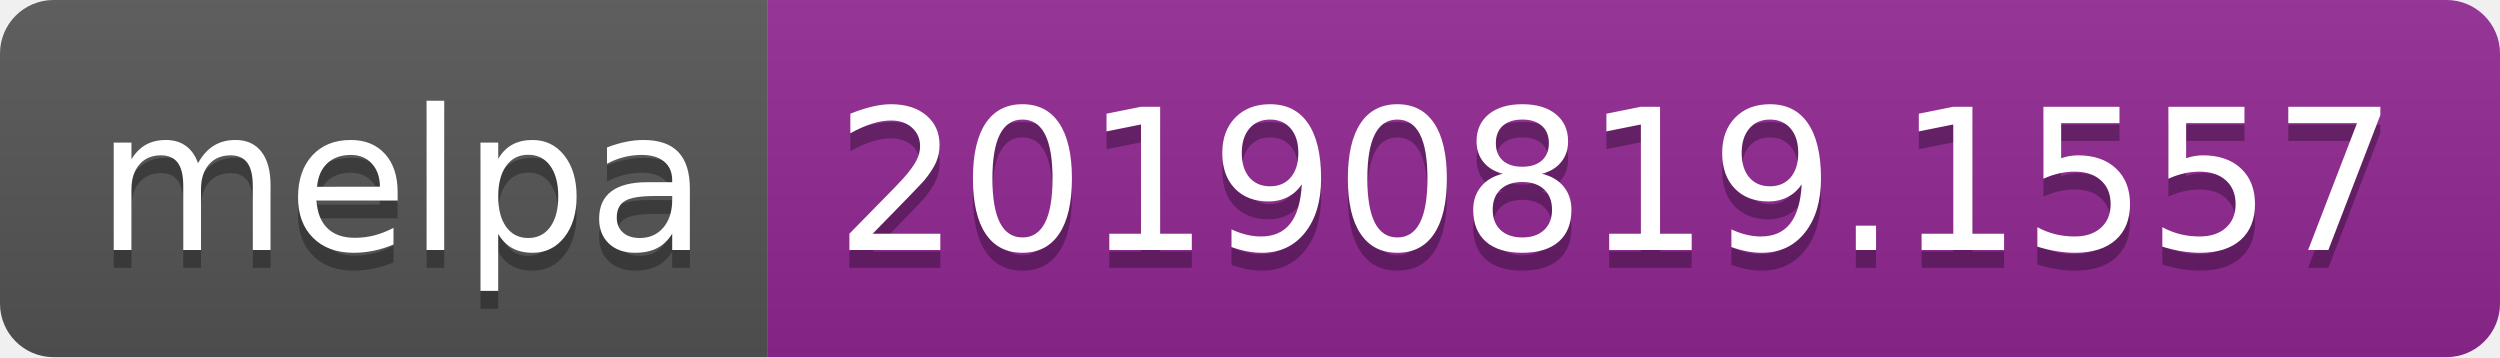
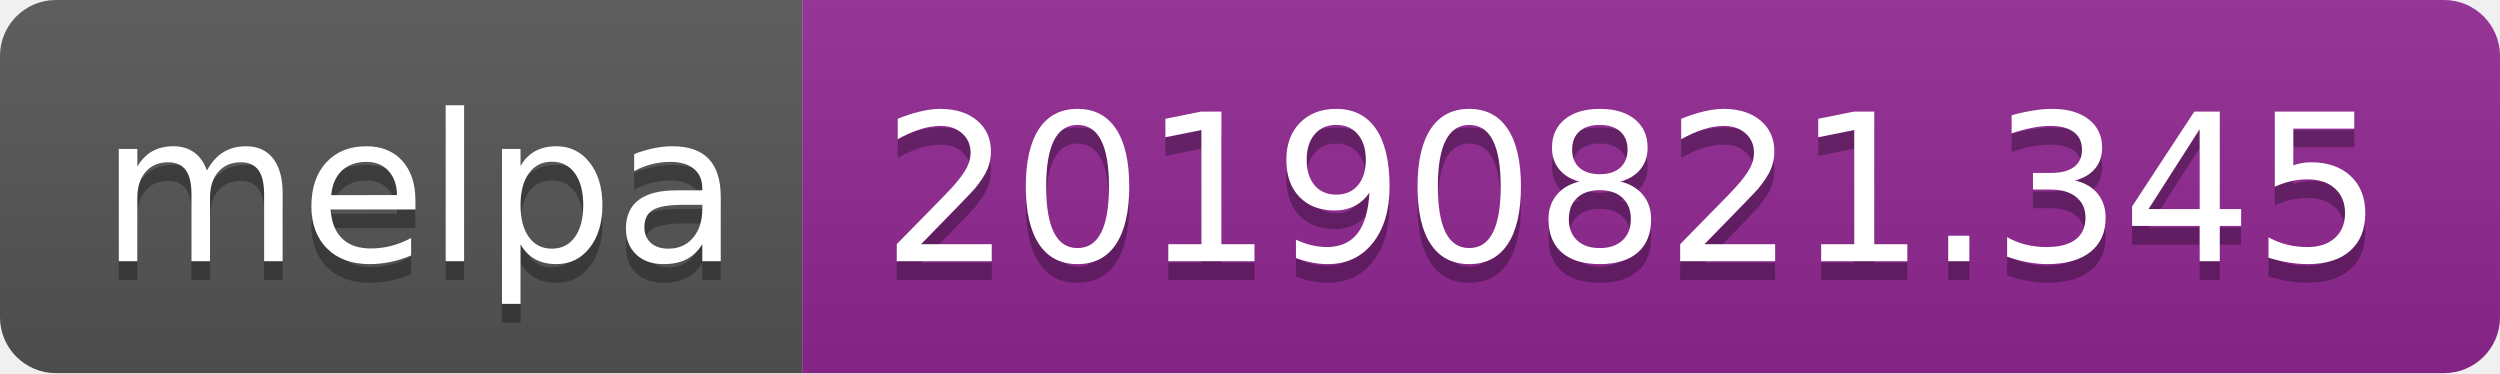
- <svg xmlns="http://www.w3.org/2000/svg" width="140" height="20">
+ <svg xmlns="http://www.w3.org/2000/svg" width="134" height="20">
  <linearGradient id="b" x2="0" y2="100%">
    <stop offset="0" stop-color="#bbb" stop-opacity=".1" />
    <stop offset="1" stop-opacity=".1" />
  </linearGradient>
  <clipPath id="a">
-     <rect width="140" height="20" rx="3" fill="#fff" />
+     <rect width="134" height="20" rx="3" fill="#fff" />
  </clipPath>
  <g clip-path="url(#a)">
    <path fill="#555" d="M0 0h43v20H0z" />
-     <path fill="#922793" d="M43 0h97v20H43z" />
-     <path fill="url(#b)" d="M0 0h140v20H0z" />
+     <path fill="#922793" d="M43 0h91v20H43z" />
+     <path fill="url(#b)" d="M0 0h134v20H0z" />
  </g>
  <g fill="#fff" text-anchor="middle" font-family="DejaVu Sans,Verdana,Geneva,sans-serif" font-size="110">
    <text x="225" y="150" fill="#010101" fill-opacity=".3" transform="scale(.1)" textLength="330">melpa</text>
    <text x="225" y="140" transform="scale(.1)" textLength="330">melpa</text>
-     <text x="905" y="150" fill="#010101" fill-opacity=".3" transform="scale(.1)" textLength="870">20190819.1557</text>
-     <text x="905" y="140" transform="scale(.1)" textLength="870">20190819.1557</text>
+     <text x="875" y="150" fill="#010101" fill-opacity=".3" transform="scale(.1)" textLength="810">20190821.345</text>
+     <text x="875" y="140" transform="scale(.1)" textLength="810">20190821.345</text>
  </g>
</svg>
